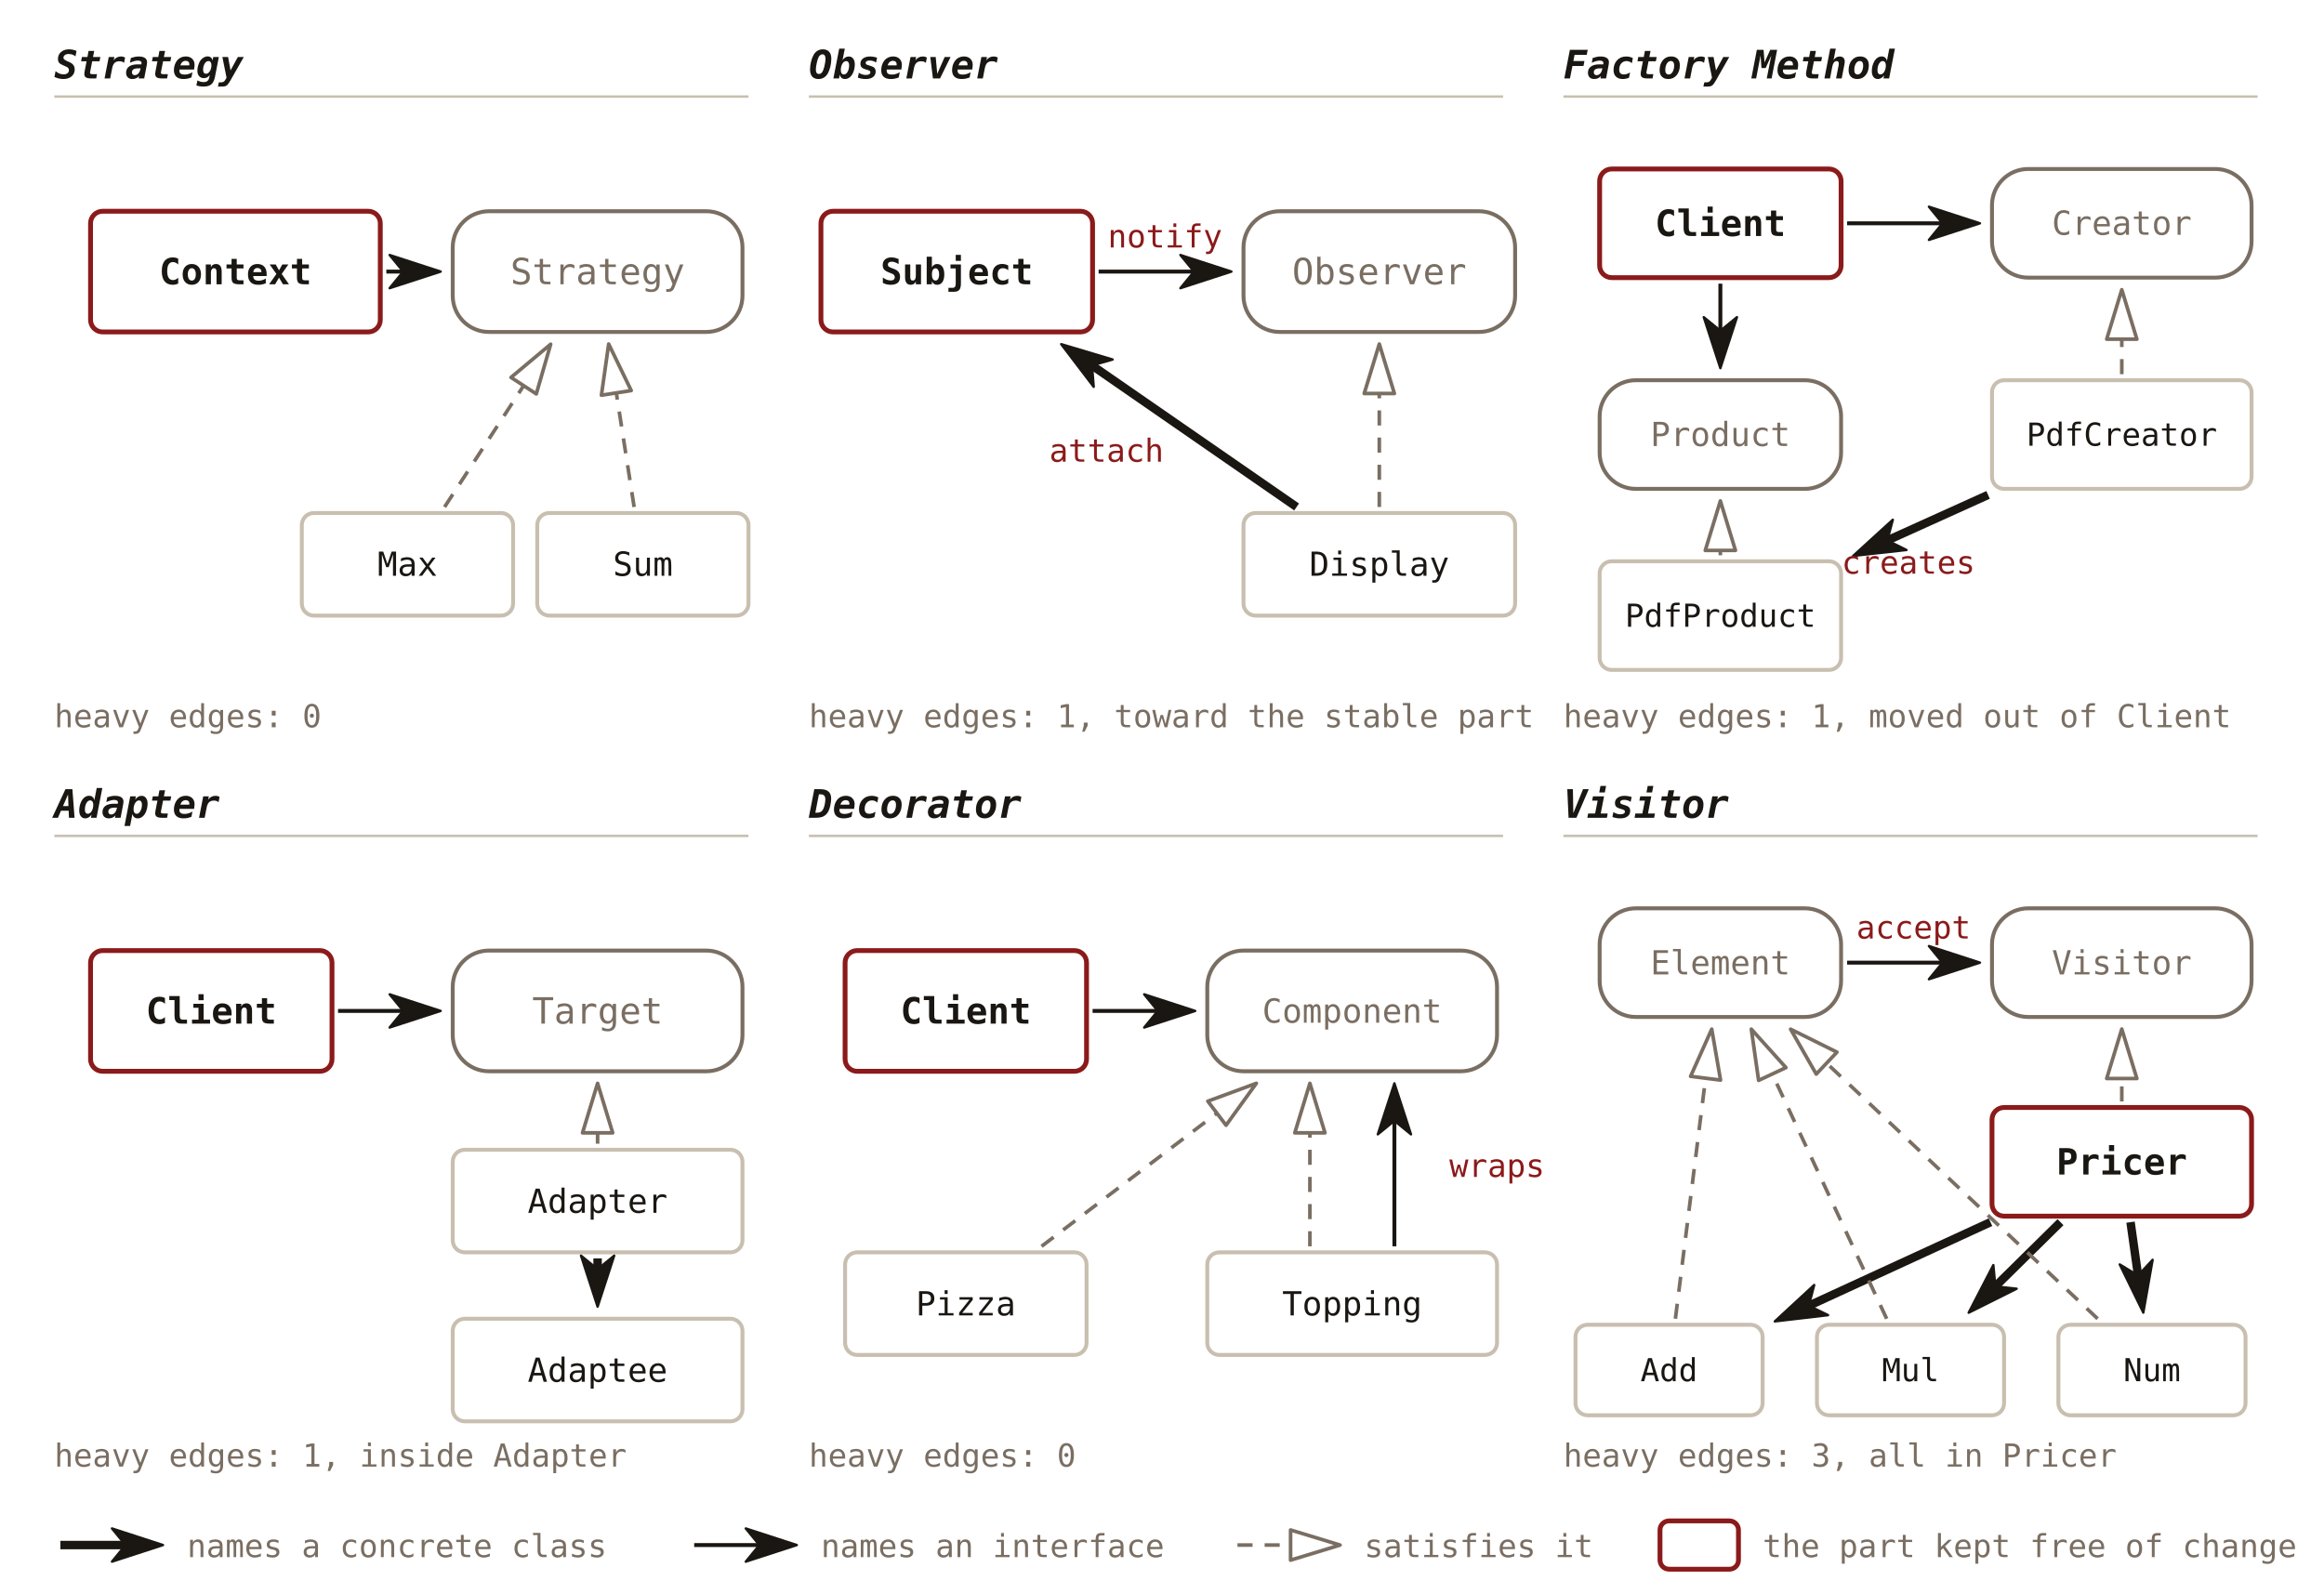
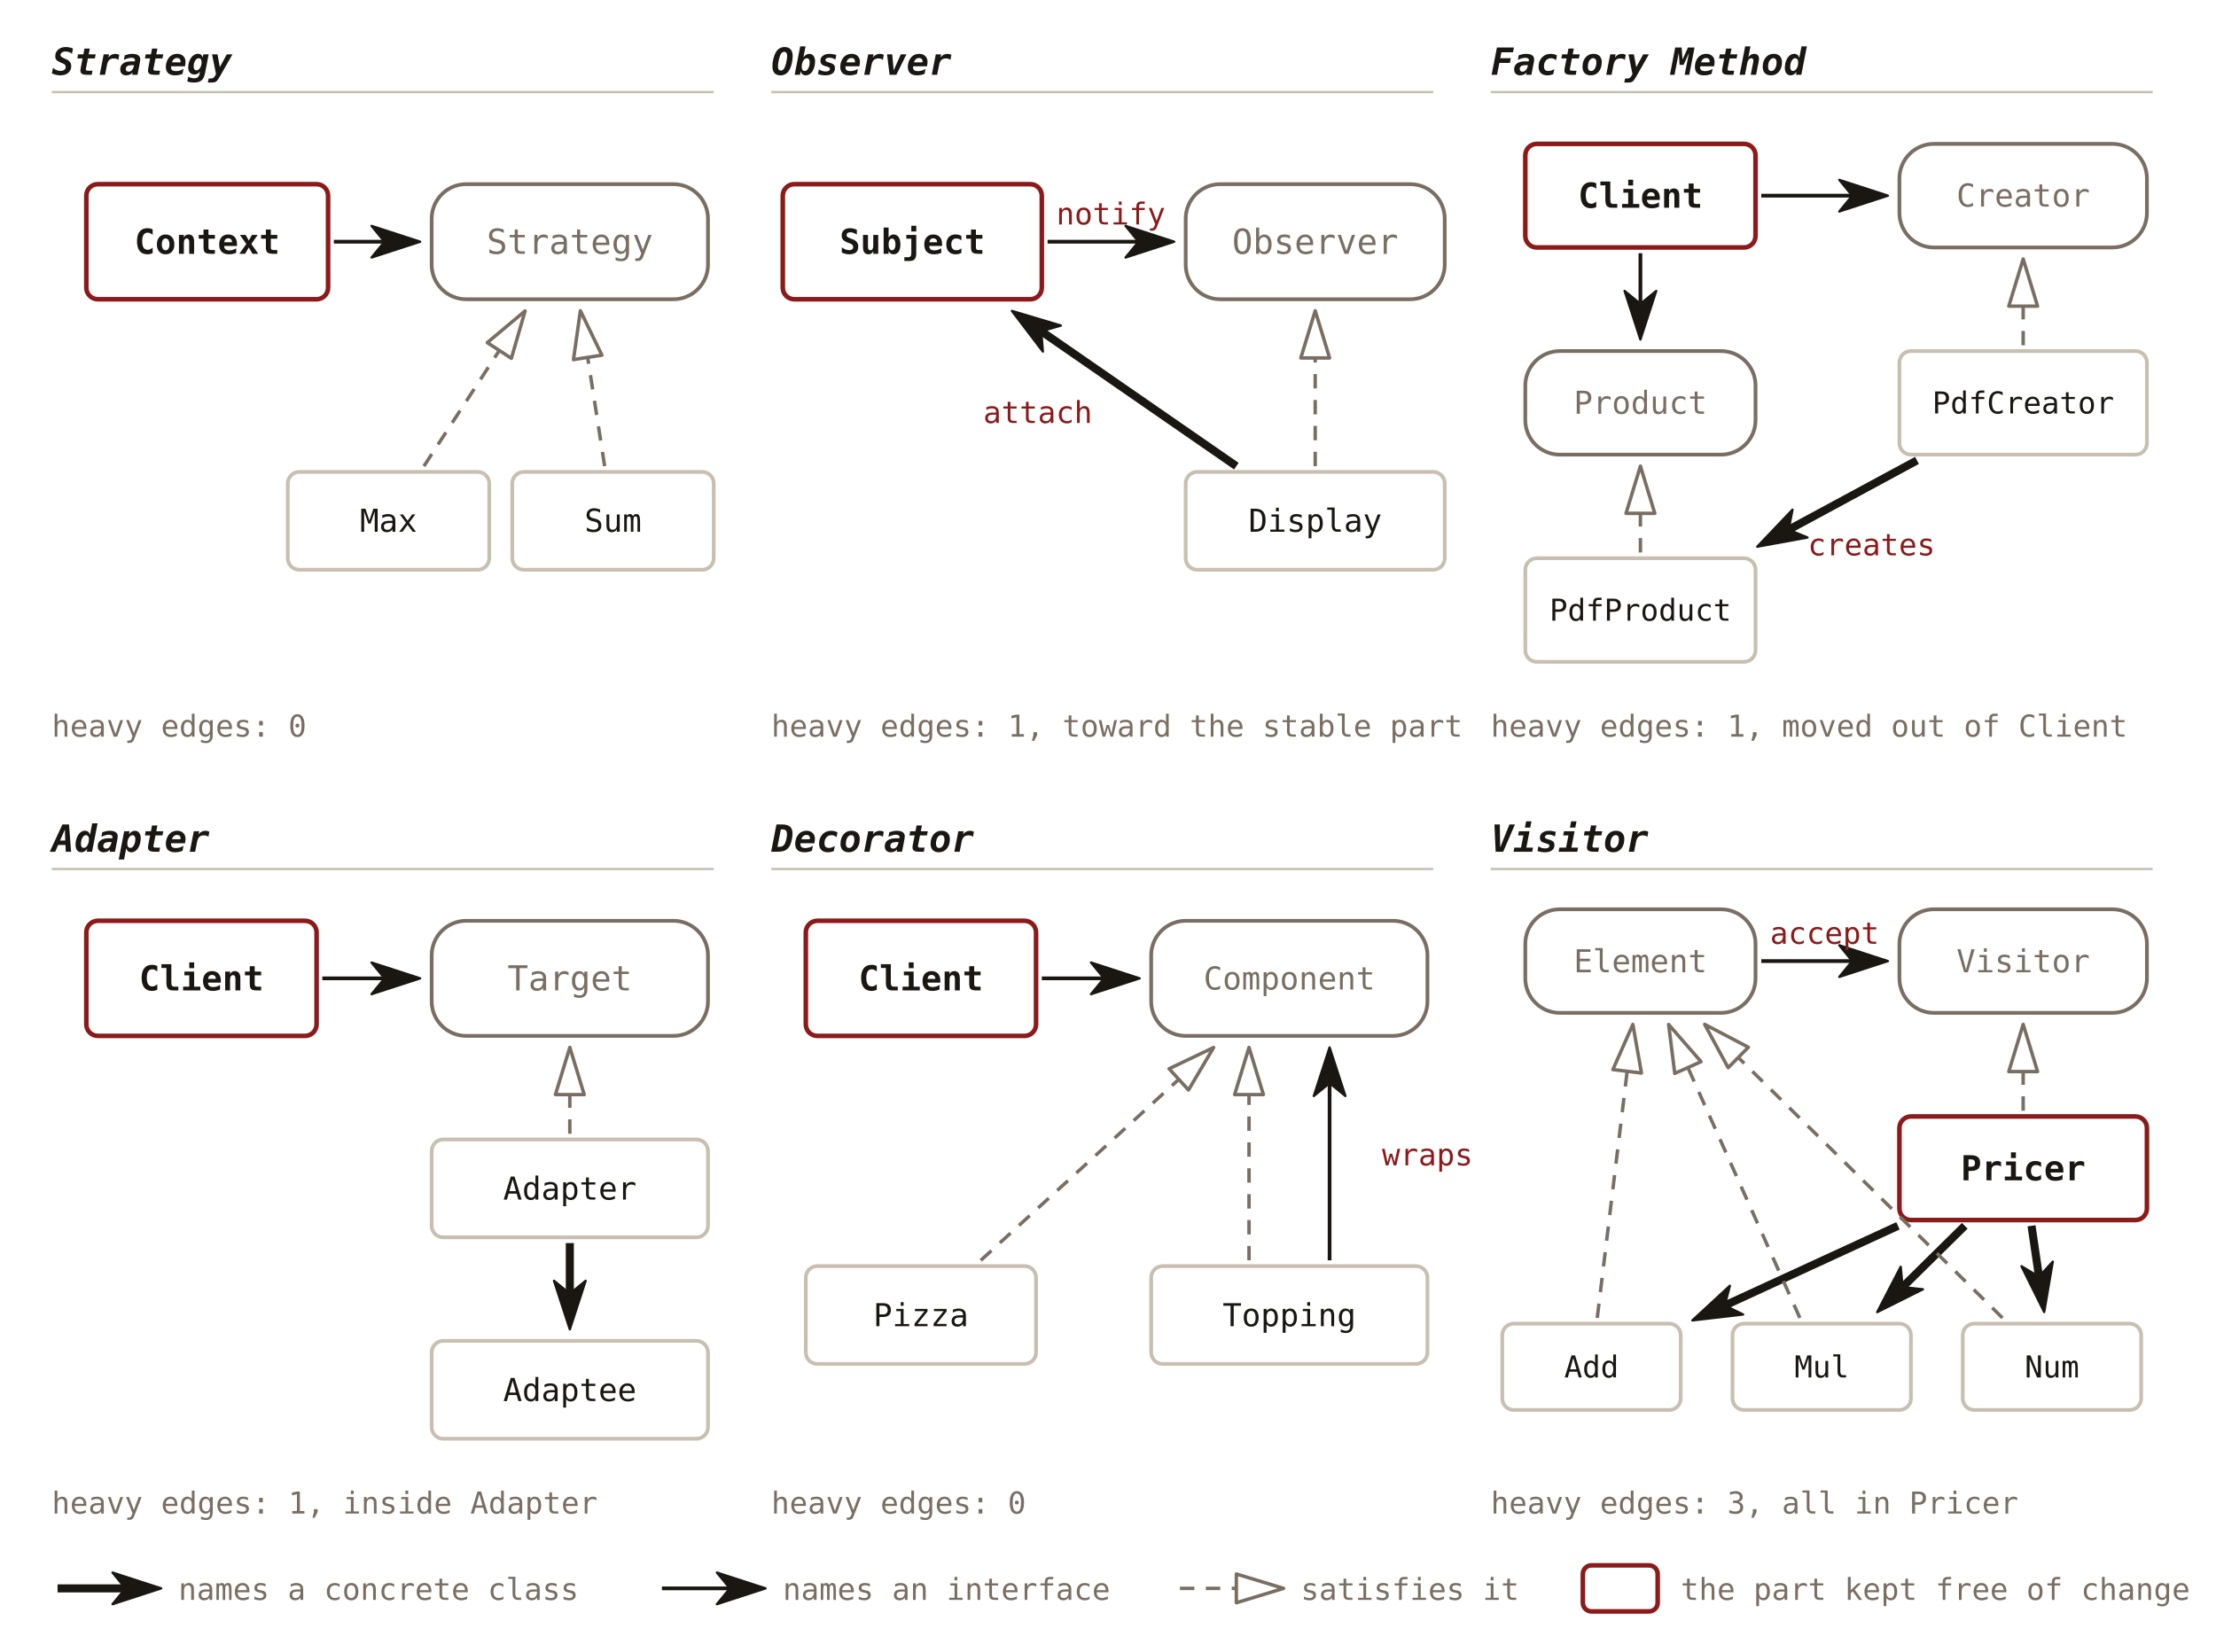
- <svg xmlns="http://www.w3.org/2000/svg" viewBox="0 0 770 528" font-family="'JetBrains Mono', Consolas, monospace">
+ <svg xmlns="http://www.w3.org/2000/svg" viewBox="0 0 770 574" font-family="'JetBrains Mono', Consolas, monospace">
  <defs>
    <marker id="gl-solid" viewBox="0 0 18 12" refX="5" refY="6" markerWidth="18" markerHeight="12" orient="auto" markerUnits="userSpaceOnUse">
      <path d="M0.5,0.5 L17.4,6 L0.5,11.5 L5,6 Z" fill="#1a1612" stroke="#1a1612" stroke-width="0.8" stroke-linejoin="round" />
+     </marker>
+     <marker id="gl-hollow" viewBox="0 0 18 12" refX="1" refY="6" markerWidth="18" markerHeight="12" orient="auto" markerUnits="userSpaceOnUse">
+       <path d="M1,1 L17.4,6 L1,11 Z" fill="none" stroke="#1a1612" stroke-width="1.2" stroke-linejoin="round" />
    </marker>
    <marker id="gl-hollow-muted" viewBox="0 0 18 12" refX="1" refY="6" markerWidth="18" markerHeight="12" orient="auto" markerUnits="userSpaceOnUse">
      <path d="M1,1 L17.4,6 L1,11 Z" fill="none" stroke="#7a6e62" stroke-width="1.2" stroke-linejoin="round" />
    </marker>
  </defs>
  <text x="18" y="26" font-size="13" font-weight="bold" font-style="italic" fill="#1a1612" text-anchor="start">Strategy</text>
  <line x1="18" y1="32" x2="248" y2="32" stroke="#c8bfb0" stroke-width="0.8" />
-   <rect x="30" y="70" width="96" height="40" fill="none" stroke="#8b1a1a" stroke-width="1.6" rx="4" />
-   <text x="78.0" y="94.2" font-size="12" font-weight="bold" fill="#1a1612" text-anchor="middle">Context</text>
-   <rect x="150" y="70" width="96" height="40" fill="none" stroke="#7a6e62" stroke-width="1.3" rx="12" />
-   <text x="198.0" y="94.2" font-size="12" fill="#7a6e62" text-anchor="middle">Strategy</text>
-   <rect x="100" y="170" width="70" height="34" fill="none" stroke="#c8bfb0" stroke-width="1.3" rx="4" />
-   <text x="135.0" y="190.8" font-size="11" fill="#1a1612" text-anchor="middle">Max</text>
-   <rect x="178" y="170" width="70" height="34" fill="none" stroke="#c8bfb0" stroke-width="1.3" rx="4" />
-   <text x="213.0" y="190.8" font-size="11" fill="#1a1612" text-anchor="middle">Sum</text>
-   <line x1="128.0" y1="90.0" x2="133.6" y2="90" stroke="#1a1612" stroke-width="1.3" marker-end="url(#gl-solid)" />
-   <line x1="147.3" y1="168.0" x2="173.5" y2="127.8" stroke="#7a6e62" stroke-width="1.2" stroke-dasharray="5,4" marker-end="url(#gl-hollow-muted)" />
-   <line x1="210.1" y1="168.0" x2="204.2" y2="130.2" stroke="#7a6e62" stroke-width="1.2" stroke-dasharray="5,4" marker-end="url(#gl-hollow-muted)" />
-   <text x="18" y="241" font-size="10.5" fill="#7a6e62" text-anchor="start">heavy edges: 0</text>
+   <rect x="30" y="64" width="84" height="40" fill="none" stroke="#8b1a1a" stroke-width="1.6" rx="4" />
+   <text x="72.0" y="88.2" font-size="12" font-weight="bold" fill="#1a1612" text-anchor="middle">Context</text>
+   <rect x="150" y="64" width="96" height="40" fill="none" stroke="#7a6e62" stroke-width="1.3" rx="12" />
+   <text x="198.0" y="88.2" font-size="12" fill="#7a6e62" text-anchor="middle">Strategy</text>
+   <rect x="100" y="164" width="70" height="34" fill="none" stroke="#c8bfb0" stroke-width="1.3" rx="4" />
+   <text x="135.0" y="184.8" font-size="11" fill="#1a1612" text-anchor="middle">Max</text>
+   <rect x="178" y="164" width="70" height="34" fill="none" stroke="#c8bfb0" stroke-width="1.3" rx="4" />
+   <text x="213.0" y="184.8" font-size="11" fill="#1a1612" text-anchor="middle">Sum</text>
+   <line x1="116.0" y1="84.0" x2="133.6" y2="84.0" stroke="#1a1612" stroke-width="1.3" marker-end="url(#gl-solid)" />
+   <line x1="147.3" y1="162.0" x2="173.5" y2="121.8" stroke="#7a6e62" stroke-width="1.2" stroke-dasharray="5,4" marker-end="url(#gl-hollow-muted)" />
+   <line x1="210.1" y1="162.0" x2="204.2" y2="124.2" stroke="#7a6e62" stroke-width="1.2" stroke-dasharray="5,4" marker-end="url(#gl-hollow-muted)" />
+   <text x="18" y="256" font-size="10.5" fill="#7a6e62" text-anchor="start">heavy edges: 0</text>
  <text x="268" y="26" font-size="13" font-weight="bold" font-style="italic" fill="#1a1612" text-anchor="start">Observer</text>
  <line x1="268" y1="32" x2="498" y2="32" stroke="#c8bfb0" stroke-width="0.8" />
-   <rect x="272" y="70" width="90" height="40" fill="none" stroke="#8b1a1a" stroke-width="1.6" rx="4" />
-   <text x="317.0" y="94.2" font-size="12" font-weight="bold" fill="#1a1612" text-anchor="middle">Subject</text>
-   <rect x="412" y="70" width="90" height="40" fill="none" stroke="#7a6e62" stroke-width="1.3" rx="12" />
-   <text x="457.0" y="94.2" font-size="12" fill="#7a6e62" text-anchor="middle">Observer</text>
-   <rect x="412" y="170" width="90" height="34" fill="none" stroke="#c8bfb0" stroke-width="1.3" rx="4" />
-   <text x="457.0" y="190.8" font-size="11" fill="#1a1612" text-anchor="middle">Display</text>
-   <line x1="364.0" y1="90.0" x2="395.6" y2="90" stroke="#1a1612" stroke-width="1.3" marker-end="url(#gl-solid)" />
-   <text x="386.0" y="82.0" font-size="10.5" fill="#8b1a1a" text-anchor="middle">notify</text>
-   <line x1="457.0" y1="168.0" x2="457" y2="130.4" stroke="#7a6e62" stroke-width="1.2" stroke-dasharray="5,4" marker-end="url(#gl-hollow-muted)" />
-   <line x1="429.6" y1="168.0" x2="361.8" y2="121.1" stroke="#1a1612" stroke-width="2.8" marker-end="url(#gl-solid)" />
-   <text x="366.6" y="153.0" font-size="10.5" fill="#8b1a1a" text-anchor="middle">attach</text>
-   <text x="268" y="241" font-size="10.5" fill="#7a6e62" text-anchor="start">heavy edges: 1, toward the stable part</text>
+   <rect x="272" y="64" width="90" height="40" fill="none" stroke="#8b1a1a" stroke-width="1.6" rx="4" />
+   <text x="317.0" y="88.2" font-size="12" font-weight="bold" fill="#1a1612" text-anchor="middle">Subject</text>
+   <rect x="412" y="64" width="90" height="40" fill="none" stroke="#7a6e62" stroke-width="1.3" rx="12" />
+   <text x="457.0" y="88.2" font-size="12" fill="#7a6e62" text-anchor="middle">Observer</text>
+   <rect x="412" y="164" width="90" height="34" fill="none" stroke="#c8bfb0" stroke-width="1.3" rx="4" />
+   <text x="457.0" y="184.8" font-size="11" fill="#1a1612" text-anchor="middle">Display</text>
+   <line x1="364.0" y1="84.0" x2="395.6" y2="84.0" stroke="#1a1612" stroke-width="1.3" marker-end="url(#gl-solid)" />
+   <text x="386.0" y="78.0" font-size="10.5" fill="#8b1a1a" text-anchor="middle">notify</text>
+   <line x1="457.0" y1="162.0" x2="457.0" y2="124.4" stroke="#7a6e62" stroke-width="1.2" stroke-dasharray="5,4" marker-end="url(#gl-hollow-muted)" />
+   <line x1="429.6" y1="162.0" x2="361.8" y2="115.1" stroke="#1a1612" stroke-width="2.8" marker-end="url(#gl-solid)" />
+   <text x="360.6" y="147.0" font-size="10.5" fill="#8b1a1a" text-anchor="middle">attach</text>
+   <text x="268" y="256" font-size="10.5" fill="#7a6e62" text-anchor="start">heavy edges: 1, toward the stable part</text>
  <text x="518" y="26" font-size="13" font-weight="bold" font-style="italic" fill="#1a1612" text-anchor="start">Factory Method</text>
  <line x1="518" y1="32" x2="748" y2="32" stroke="#c8bfb0" stroke-width="0.8" />
-   <rect x="530" y="56" width="80" height="36" fill="none" stroke="#8b1a1a" stroke-width="1.6" rx="4" />
-   <text x="570.0" y="78.2" font-size="12" font-weight="bold" fill="#1a1612" text-anchor="middle">Client</text>
-   <rect x="660" y="56" width="86" height="36" fill="none" stroke="#7a6e62" stroke-width="1.3" rx="12" />
-   <text x="703.0" y="77.8" font-size="11" fill="#7a6e62" text-anchor="middle">Creator</text>
-   <rect x="530" y="126" width="80" height="36" fill="none" stroke="#7a6e62" stroke-width="1.3" rx="12" />
-   <text x="570.0" y="147.8" font-size="11" fill="#7a6e62" text-anchor="middle">Product</text>
-   <rect x="660" y="126" width="86" height="36" fill="none" stroke="#c8bfb0" stroke-width="1.3" rx="4" />
-   <text x="703.0" y="147.7" font-size="10.5" fill="#1a1612" text-anchor="middle">PdfCreator</text>
-   <rect x="530" y="186" width="80" height="36" fill="none" stroke="#c8bfb0" stroke-width="1.3" rx="4" />
-   <text x="570.0" y="207.7" font-size="10.5" fill="#1a1612" text-anchor="middle">PdfProduct</text>
-   <line x1="612.0" y1="74.0" x2="643.6" y2="74" stroke="#1a1612" stroke-width="1.3" marker-end="url(#gl-solid)" />
-   <line x1="570.0" y1="94.0" x2="570" y2="109.6" stroke="#1a1612" stroke-width="1.3" marker-end="url(#gl-solid)" />
-   <line x1="703.0" y1="124.0" x2="703" y2="112.4" stroke="#7a6e62" stroke-width="1.2" stroke-dasharray="5,4" marker-end="url(#gl-hollow-muted)" />
-   <line x1="570.0" y1="184.0" x2="570" y2="182.4" stroke="#7a6e62" stroke-width="1.2" stroke-dasharray="5,4" marker-end="url(#gl-hollow-muted)" />
-   <line x1="658.7" y1="164.0" x2="625.3" y2="179.1" stroke="#1a1612" stroke-width="2.8" marker-end="url(#gl-solid)" />
-   <text x="632.3" y="190.1" font-size="10.5" fill="#8b1a1a" text-anchor="middle">creates</text>
-   <text x="518" y="241" font-size="10.5" fill="#7a6e62" text-anchor="start">heavy edges: 1, moved out of Client</text>
-   <text x="18" y="271" font-size="13" font-weight="bold" font-style="italic" fill="#1a1612" text-anchor="start">Adapter</text>
-   <line x1="18" y1="277" x2="248" y2="277" stroke="#c8bfb0" stroke-width="0.8" />
-   <rect x="30" y="315" width="80" height="40" fill="none" stroke="#8b1a1a" stroke-width="1.6" rx="4" />
-   <text x="70.0" y="339.2" font-size="12" font-weight="bold" fill="#1a1612" text-anchor="middle">Client</text>
-   <rect x="150" y="315" width="96" height="40" fill="none" stroke="#7a6e62" stroke-width="1.3" rx="12" />
-   <text x="198.0" y="339.2" font-size="12" fill="#7a6e62" text-anchor="middle">Target</text>
-   <rect x="150" y="381" width="96" height="34" fill="none" stroke="#c8bfb0" stroke-width="1.3" rx="4" />
-   <text x="198.0" y="401.9" font-size="11" fill="#1a1612" text-anchor="middle">Adapter</text>
-   <rect x="150" y="437" width="96" height="34" fill="none" stroke="#c8bfb0" stroke-width="1.3" rx="4" />
-   <text x="198.0" y="457.9" font-size="11" fill="#1a1612" text-anchor="middle">Adaptee</text>
-   <line x1="112.0" y1="335.0" x2="133.6" y2="335" stroke="#1a1612" stroke-width="1.3" marker-end="url(#gl-solid)" />
-   <line x1="198.0" y1="379.0" x2="198" y2="375.4" stroke="#7a6e62" stroke-width="1.2" stroke-dasharray="5,4" marker-end="url(#gl-hollow-muted)" />
-   <line x1="198.0" y1="417.0" x2="198" y2="420.6" stroke="#1a1612" stroke-width="2.8" marker-end="url(#gl-solid)" />
-   <text x="18" y="486" font-size="10.5" fill="#7a6e62" text-anchor="start">heavy edges: 1, inside Adapter</text>
-   <text x="268" y="271" font-size="13" font-weight="bold" font-style="italic" fill="#1a1612" text-anchor="start">Decorator</text>
-   <line x1="268" y1="277" x2="498" y2="277" stroke="#c8bfb0" stroke-width="0.8" />
-   <rect x="280" y="315" width="80" height="40" fill="none" stroke="#8b1a1a" stroke-width="1.6" rx="4" />
-   <text x="320.0" y="339.2" font-size="12" font-weight="bold" fill="#1a1612" text-anchor="middle">Client</text>
-   <rect x="400" y="315" width="96" height="40" fill="none" stroke="#7a6e62" stroke-width="1.3" rx="12" />
-   <text x="448.0" y="338.9" font-size="11" fill="#7a6e62" text-anchor="middle">Component</text>
-   <rect x="280" y="415" width="80" height="34" fill="none" stroke="#c8bfb0" stroke-width="1.3" rx="4" />
-   <text x="320.0" y="435.9" font-size="11" fill="#1a1612" text-anchor="middle">Pizza</text>
-   <rect x="400" y="415" width="96" height="34" fill="none" stroke="#c8bfb0" stroke-width="1.3" rx="4" />
-   <text x="448.0" y="435.9" font-size="11" fill="#1a1612" text-anchor="middle">Topping</text>
-   <line x1="362.0" y1="335.0" x2="383.6" y2="335" stroke="#1a1612" stroke-width="1.3" marker-end="url(#gl-solid)" />
-   <line x1="345.1" y1="413.0" x2="403.2" y2="368.9" stroke="#7a6e62" stroke-width="1.2" stroke-dasharray="5,4" marker-end="url(#gl-hollow-muted)" />
-   <line x1="434.0" y1="413.0" x2="434" y2="375.4" stroke="#7a6e62" stroke-width="1.2" stroke-dasharray="5,4" marker-end="url(#gl-hollow-muted)" />
-   <line x1="462.0" y1="413.0" x2="462" y2="371.4" stroke="#1a1612" stroke-width="1.3" marker-end="url(#gl-solid)" />
-   <text x="496.0" y="390.0" font-size="10.5" fill="#8b1a1a" text-anchor="middle">wraps</text>
-   <text x="268" y="486" font-size="10.5" fill="#7a6e62" text-anchor="start">heavy edges: 0</text>
-   <text x="518" y="271" font-size="13" font-weight="bold" font-style="italic" fill="#1a1612" text-anchor="start">Visitor</text>
-   <line x1="518" y1="277" x2="748" y2="277" stroke="#c8bfb0" stroke-width="0.8" />
-   <rect x="530" y="301" width="80" height="36" fill="none" stroke="#7a6e62" stroke-width="1.3" rx="12" />
-   <text x="570.0" y="322.9" font-size="11" fill="#7a6e62" text-anchor="middle">Element</text>
-   <rect x="660" y="301" width="86" height="36" fill="none" stroke="#7a6e62" stroke-width="1.3" rx="12" />
-   <text x="703.0" y="322.9" font-size="11" fill="#7a6e62" text-anchor="middle">Visitor</text>
-   <rect x="660" y="367" width="86" height="36" fill="none" stroke="#8b1a1a" stroke-width="1.6" rx="4" />
-   <text x="703.0" y="389.2" font-size="12" font-weight="bold" fill="#1a1612" text-anchor="middle">Pricer</text>
-   <rect x="522" y="439" width="62" height="30" fill="none" stroke="#c8bfb0" stroke-width="1.3" rx="4" />
-   <text x="553.0" y="457.7" font-size="10.5" fill="#1a1612" text-anchor="middle">Add</text>
-   <rect x="602" y="439" width="62" height="30" fill="none" stroke="#c8bfb0" stroke-width="1.3" rx="4" />
-   <text x="633.0" y="457.7" font-size="10.5" fill="#1a1612" text-anchor="middle">Mul</text>
-   <rect x="682" y="439" width="62" height="30" fill="none" stroke="#c8bfb0" stroke-width="1.3" rx="4" />
-   <text x="713.0" y="457.7" font-size="10.5" fill="#1a1612" text-anchor="middle">Num</text>
-   <line x1="612.0" y1="319.0" x2="643.6" y2="319" stroke="#1a1612" stroke-width="1.3" marker-end="url(#gl-solid)" />
-   <text x="634.0" y="311.0" font-size="10.5" fill="#8b1a1a" text-anchor="middle">accept</text>
-   <line x1="703.0" y1="365.0" x2="703" y2="357.4" stroke="#7a6e62" stroke-width="1.2" stroke-dasharray="5,4" marker-end="url(#gl-hollow-muted)" />
-   <line x1="555.1" y1="437.0" x2="565.1" y2="357.3" stroke="#7a6e62" stroke-width="1.2" stroke-dasharray="5,4" marker-end="url(#gl-hollow-muted)" />
-   <line x1="659.5" y1="405.0" x2="599.3" y2="432.7" stroke="#1a1612" stroke-width="2.8" marker-end="url(#gl-solid)" />
-   <line x1="625.1" y1="437.0" x2="587.2" y2="355.9" stroke="#7a6e62" stroke-width="1.2" stroke-dasharray="5,4" marker-end="url(#gl-hollow-muted)" />
-   <line x1="682.7" y1="405.0" x2="661.1" y2="426.3" stroke="#1a1612" stroke-width="2.8" marker-end="url(#gl-solid)" />
-   <line x1="695.0" y1="437.0" x2="605.2" y2="352.3" stroke="#7a6e62" stroke-width="1.2" stroke-dasharray="5,4" marker-end="url(#gl-hollow-muted)" />
-   <line x1="705.9" y1="405.0" x2="708.4" y2="422.7" stroke="#1a1612" stroke-width="2.8" marker-end="url(#gl-solid)" />
-   <text x="518" y="486" font-size="10.5" fill="#7a6e62" text-anchor="start">heavy edges: 3, all in Pricer</text>
-   <line x1="20" y1="512" x2="41.6" y2="512" stroke="#1a1612" stroke-width="2.8" marker-end="url(#gl-solid)" />
-   <text x="62" y="516" font-size="10.5" fill="#7a6e62" text-anchor="start">names a concrete class</text>
-   <line x1="230" y1="512" x2="251.6" y2="512" stroke="#1a1612" stroke-width="1.3" marker-end="url(#gl-solid)" />
-   <text x="272" y="516" font-size="10.5" fill="#7a6e62" text-anchor="start">names an interface</text>
-   <line x1="410" y1="512" x2="427.6" y2="512" stroke="#7a6e62" stroke-width="1.2" stroke-dasharray="5,4" marker-end="url(#gl-hollow-muted)" />
-   <text x="452" y="516" font-size="10.5" fill="#7a6e62" text-anchor="start">satisfies it</text>
-   <rect x="550" y="504" width="26" height="16" fill="none" stroke="#8b1a1a" stroke-width="1.6" rx="3" />
-   <text x="584" y="516" font-size="10.5" fill="#7a6e62" text-anchor="start">the part kept free of change</text>
+   <rect x="530" y="50" width="80" height="36" fill="none" stroke="#8b1a1a" stroke-width="1.6" rx="4" />
+   <text x="570.0" y="72.2" font-size="12" font-weight="bold" fill="#1a1612" text-anchor="middle">Client</text>
+   <rect x="660" y="50" width="86" height="36" fill="none" stroke="#7a6e62" stroke-width="1.3" rx="12" />
+   <text x="703.0" y="71.8" font-size="11" fill="#7a6e62" text-anchor="middle">Creator</text>
+   <rect x="530" y="122" width="80" height="36" fill="none" stroke="#7a6e62" stroke-width="1.3" rx="12" />
+   <text x="570.0" y="143.8" font-size="11" fill="#7a6e62" text-anchor="middle">Product</text>
+   <rect x="660" y="122" width="86" height="36" fill="none" stroke="#c8bfb0" stroke-width="1.3" rx="4" />
+   <text x="703.0" y="143.7" font-size="10.5" fill="#1a1612" text-anchor="middle">PdfCreator</text>
+   <rect x="530" y="194" width="80" height="36" fill="none" stroke="#c8bfb0" stroke-width="1.3" rx="4" />
+   <text x="570.0" y="215.7" font-size="10.5" fill="#1a1612" text-anchor="middle">PdfProduct</text>
+   <line x1="612.0" y1="68.0" x2="643.6" y2="68.0" stroke="#1a1612" stroke-width="1.3" marker-end="url(#gl-solid)" />
+   <line x1="570.0" y1="88.0" x2="570.0" y2="105.6" stroke="#1a1612" stroke-width="1.3" marker-end="url(#gl-solid)" />
+   <line x1="703.0" y1="120.0" x2="703.0" y2="106.4" stroke="#7a6e62" stroke-width="1.2" stroke-dasharray="5,4" marker-end="url(#gl-hollow-muted)" />
+   <line x1="570.0" y1="192.0" x2="570.0" y2="178.4" stroke="#7a6e62" stroke-width="1.2" stroke-dasharray="5,4" marker-end="url(#gl-hollow-muted)" />
+   <line x1="666.1" y1="160.0" x2="621.5" y2="184.1" stroke="#1a1612" stroke-width="2.8" marker-end="url(#gl-solid)" />
+   <text x="650.3" y="193.0" font-size="10.5" fill="#8b1a1a" text-anchor="middle">creates</text>
+   <text x="518" y="256" font-size="10.5" fill="#7a6e62" text-anchor="start">heavy edges: 1, moved out of Client</text>
+   <text x="18" y="296" font-size="13" font-weight="bold" font-style="italic" fill="#1a1612" text-anchor="start">Adapter</text>
+   <line x1="18" y1="302" x2="248" y2="302" stroke="#c8bfb0" stroke-width="0.8" />
+   <rect x="30" y="320" width="80" height="40" fill="none" stroke="#8b1a1a" stroke-width="1.6" rx="4" />
+   <text x="70.0" y="344.2" font-size="12" font-weight="bold" fill="#1a1612" text-anchor="middle">Client</text>
+   <rect x="150" y="320" width="96" height="40" fill="none" stroke="#7a6e62" stroke-width="1.3" rx="12" />
+   <text x="198.0" y="344.2" font-size="12" fill="#7a6e62" text-anchor="middle">Target</text>
+   <rect x="150" y="396" width="96" height="34" fill="none" stroke="#c8bfb0" stroke-width="1.3" rx="4" />
+   <text x="198.0" y="416.9" font-size="11" fill="#1a1612" text-anchor="middle">Adapter</text>
+   <rect x="150" y="466" width="96" height="34" fill="none" stroke="#c8bfb0" stroke-width="1.3" rx="4" />
+   <text x="198.0" y="486.9" font-size="11" fill="#1a1612" text-anchor="middle">Adaptee</text>
+   <line x1="112.0" y1="340.0" x2="133.6" y2="340.0" stroke="#1a1612" stroke-width="1.3" marker-end="url(#gl-solid)" />
+   <line x1="198.0" y1="394.0" x2="198.0" y2="380.4" stroke="#7a6e62" stroke-width="1.2" stroke-dasharray="5,4" marker-end="url(#gl-hollow-muted)" />
+   <line x1="198.0" y1="432.0" x2="198.0" y2="449.6" stroke="#1a1612" stroke-width="2.8" marker-end="url(#gl-solid)" />
+   <text x="18" y="526" font-size="10.5" fill="#7a6e62" text-anchor="start">heavy edges: 1, inside Adapter</text>
+   <text x="268" y="296" font-size="13" font-weight="bold" font-style="italic" fill="#1a1612" text-anchor="start">Decorator</text>
+   <line x1="268" y1="302" x2="498" y2="302" stroke="#c8bfb0" stroke-width="0.8" />
+   <rect x="280" y="320" width="80" height="40" fill="none" stroke="#8b1a1a" stroke-width="1.6" rx="4" />
+   <text x="320.0" y="344.2" font-size="12" font-weight="bold" fill="#1a1612" text-anchor="middle">Client</text>
+   <rect x="400" y="320" width="96" height="40" fill="none" stroke="#7a6e62" stroke-width="1.3" rx="12" />
+   <text x="448.0" y="343.9" font-size="11" fill="#7a6e62" text-anchor="middle">Component</text>
+   <rect x="280" y="440" width="80" height="34" fill="none" stroke="#c8bfb0" stroke-width="1.3" rx="4" />
+   <text x="320.0" y="460.9" font-size="11" fill="#1a1612" text-anchor="middle">Pizza</text>
+   <rect x="400" y="440" width="96" height="34" fill="none" stroke="#c8bfb0" stroke-width="1.3" rx="4" />
+   <text x="448.0" y="460.9" font-size="11" fill="#1a1612" text-anchor="middle">Topping</text>
+   <line x1="362.0" y1="340.0" x2="383.6" y2="340.0" stroke="#1a1612" stroke-width="1.3" marker-end="url(#gl-solid)" />
+   <line x1="340.8" y1="438.0" x2="409.6" y2="375.1" stroke="#7a6e62" stroke-width="1.2" stroke-dasharray="5,4" marker-end="url(#gl-hollow-muted)" />
+   <line x1="434.0" y1="438.0" x2="434.0" y2="380.4" stroke="#7a6e62" stroke-width="1.2" stroke-dasharray="5,4" marker-end="url(#gl-hollow-muted)" />
+   <line x1="462.0" y1="438.0" x2="462.0" y2="376.4" stroke="#1a1612" stroke-width="1.3" marker-end="url(#gl-solid)" />
+   <text x="496.0" y="405.0" font-size="10.5" fill="#8b1a1a" text-anchor="middle">wraps</text>
+   <text x="268" y="526" font-size="10.5" fill="#7a6e62" text-anchor="start">heavy edges: 0</text>
+   <text x="518" y="296" font-size="13" font-weight="bold" font-style="italic" fill="#1a1612" text-anchor="start">Visitor</text>
+   <line x1="518" y1="302" x2="748" y2="302" stroke="#c8bfb0" stroke-width="0.8" />
+   <rect x="530" y="316" width="80" height="36" fill="none" stroke="#7a6e62" stroke-width="1.3" rx="12" />
+   <text x="570.0" y="337.9" font-size="11" fill="#7a6e62" text-anchor="middle">Element</text>
+   <rect x="660" y="316" width="86" height="36" fill="none" stroke="#7a6e62" stroke-width="1.3" rx="12" />
+   <text x="703.0" y="337.9" font-size="11" fill="#7a6e62" text-anchor="middle">Visitor</text>
+   <rect x="660" y="388" width="86" height="36" fill="none" stroke="#8b1a1a" stroke-width="1.6" rx="4" />
+   <text x="703.0" y="410.2" font-size="12" font-weight="bold" fill="#1a1612" text-anchor="middle">Pricer</text>
+   <rect x="522" y="460" width="62" height="30" fill="none" stroke="#c8bfb0" stroke-width="1.3" rx="4" />
+   <text x="553.0" y="478.7" font-size="10.5" fill="#1a1612" text-anchor="middle">Add</text>
+   <rect x="602" y="460" width="62" height="30" fill="none" stroke="#c8bfb0" stroke-width="1.3" rx="4" />
+   <text x="633.0" y="478.7" font-size="10.5" fill="#1a1612" text-anchor="middle">Mul</text>
+   <rect x="682" y="460" width="62" height="30" fill="none" stroke="#c8bfb0" stroke-width="1.3" rx="4" />
+   <text x="713.0" y="478.7" font-size="10.5" fill="#1a1612" text-anchor="middle">Num</text>
+   <line x1="612.0" y1="334.0" x2="643.6" y2="334.0" stroke="#1a1612" stroke-width="1.3" marker-end="url(#gl-solid)" />
+   <text x="634.0" y="328.0" font-size="10.5" fill="#8b1a1a" text-anchor="middle">accept</text>
+   <line x1="703.0" y1="386.0" x2="703.0" y2="372.4" stroke="#7a6e62" stroke-width="1.2" stroke-dasharray="5,4" marker-end="url(#gl-hollow-muted)" />
+   <line x1="555.0" y1="458.0" x2="565.4" y2="372.3" stroke="#7a6e62" stroke-width="1.2" stroke-dasharray="5,4" marker-end="url(#gl-hollow-muted)" />
+   <line x1="659.5" y1="426.0" x2="599.3" y2="453.7" stroke="#1a1612" stroke-width="2.8" marker-end="url(#gl-solid)" />
+   <line x1="625.4" y1="458.0" x2="586.5" y2="371.0" stroke="#7a6e62" stroke-width="1.2" stroke-dasharray="5,4" marker-end="url(#gl-hollow-muted)" />
+   <line x1="682.7" y1="426.0" x2="661.1" y2="447.3" stroke="#1a1612" stroke-width="2.8" marker-end="url(#gl-solid)" />
+   <line x1="695.8" y1="458.0" x2="604.0" y2="367.5" stroke="#7a6e62" stroke-width="1.2" stroke-dasharray="5,4" marker-end="url(#gl-hollow-muted)" />
+   <line x1="705.9" y1="426.0" x2="708.5" y2="443.7" stroke="#1a1612" stroke-width="2.8" marker-end="url(#gl-solid)" />
+   <text x="518" y="526" font-size="10.5" fill="#7a6e62" text-anchor="start">heavy edges: 3, all in Pricer</text>
+   <line x1="20" y1="552" x2="43.6" y2="552" stroke="#1a1612" stroke-width="2.8" marker-end="url(#gl-solid)" />
+   <text x="62" y="556" font-size="10.5" fill="#7a6e62" text-anchor="start">names a concrete class</text>
+   <line x1="230" y1="552" x2="253.6" y2="552" stroke="#1a1612" stroke-width="1.3" marker-end="url(#gl-solid)" />
+   <text x="272" y="556" font-size="10.5" fill="#7a6e62" text-anchor="start">names an interface</text>
+   <line x1="410" y1="552" x2="429.6" y2="552" stroke="#7a6e62" stroke-width="1.2" stroke-dasharray="5,4" marker-end="url(#gl-hollow-muted)" />
+   <text x="452" y="556" font-size="10.5" fill="#7a6e62" text-anchor="start">satisfies it</text>
+   <rect x="550" y="544" width="26" height="16" fill="none" stroke="#8b1a1a" stroke-width="1.6" rx="3" />
+   <text x="584" y="556" font-size="10.5" fill="#7a6e62" text-anchor="start">the part kept free of change</text>
</svg>
